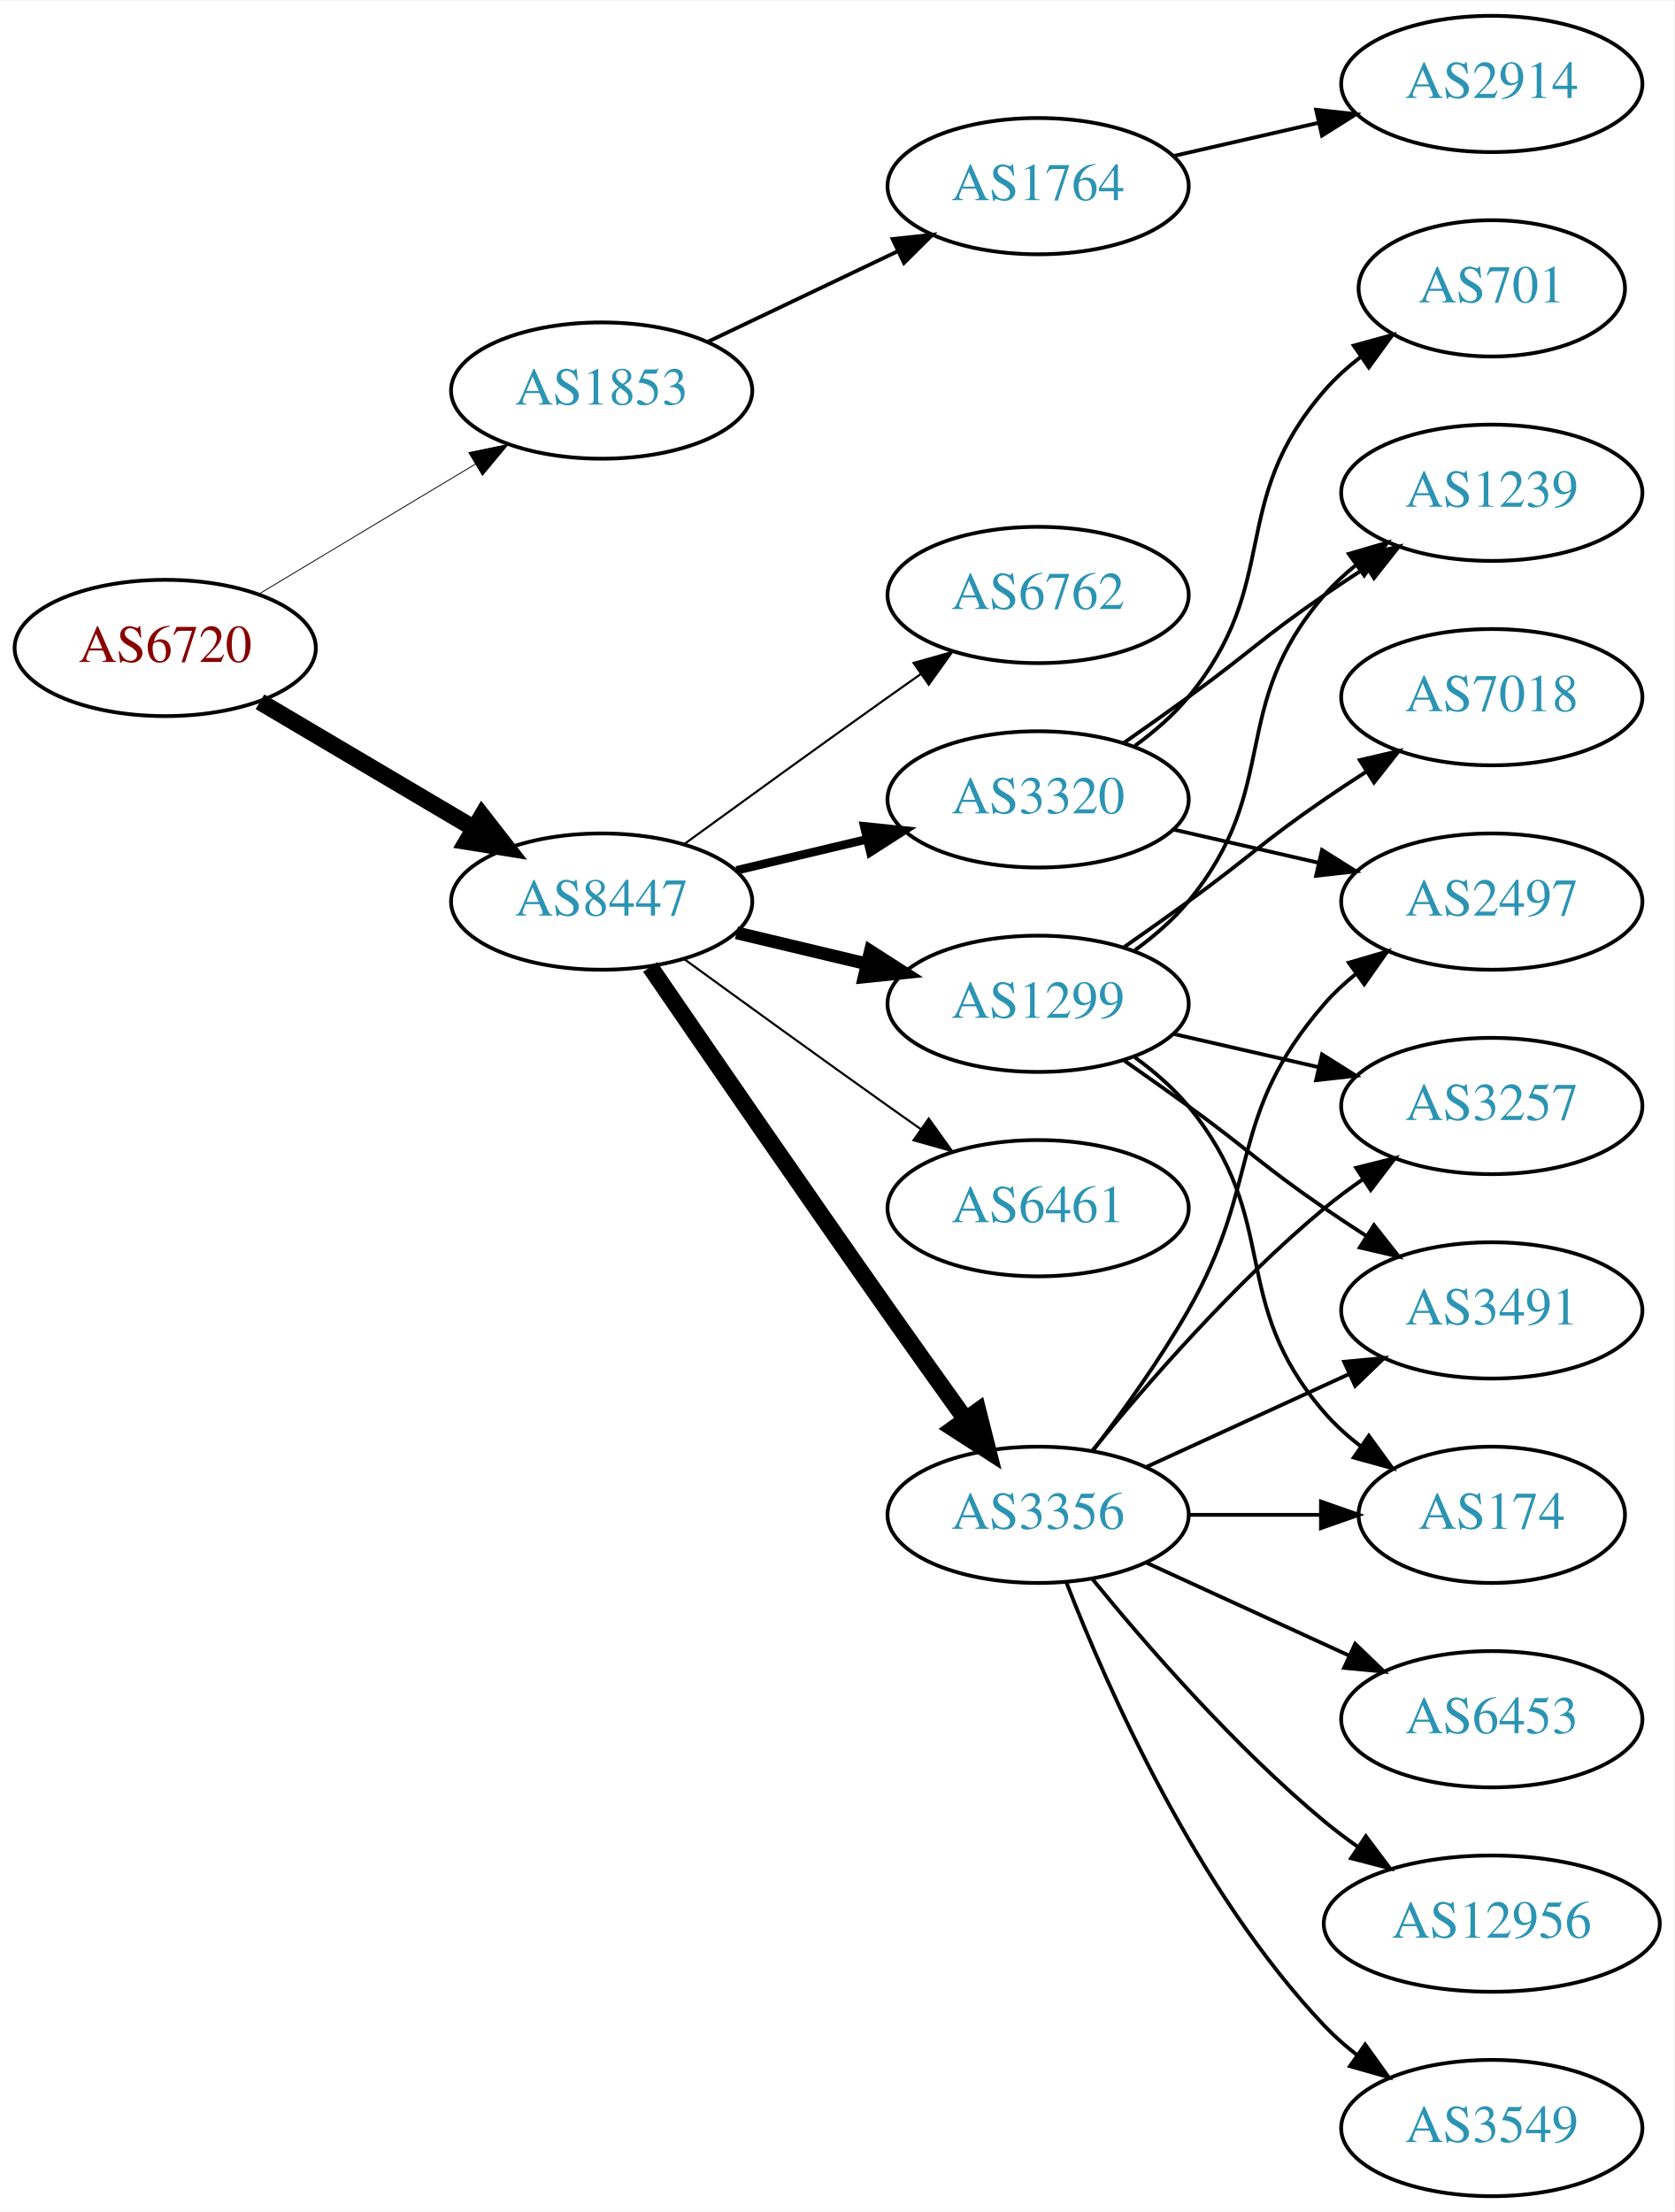
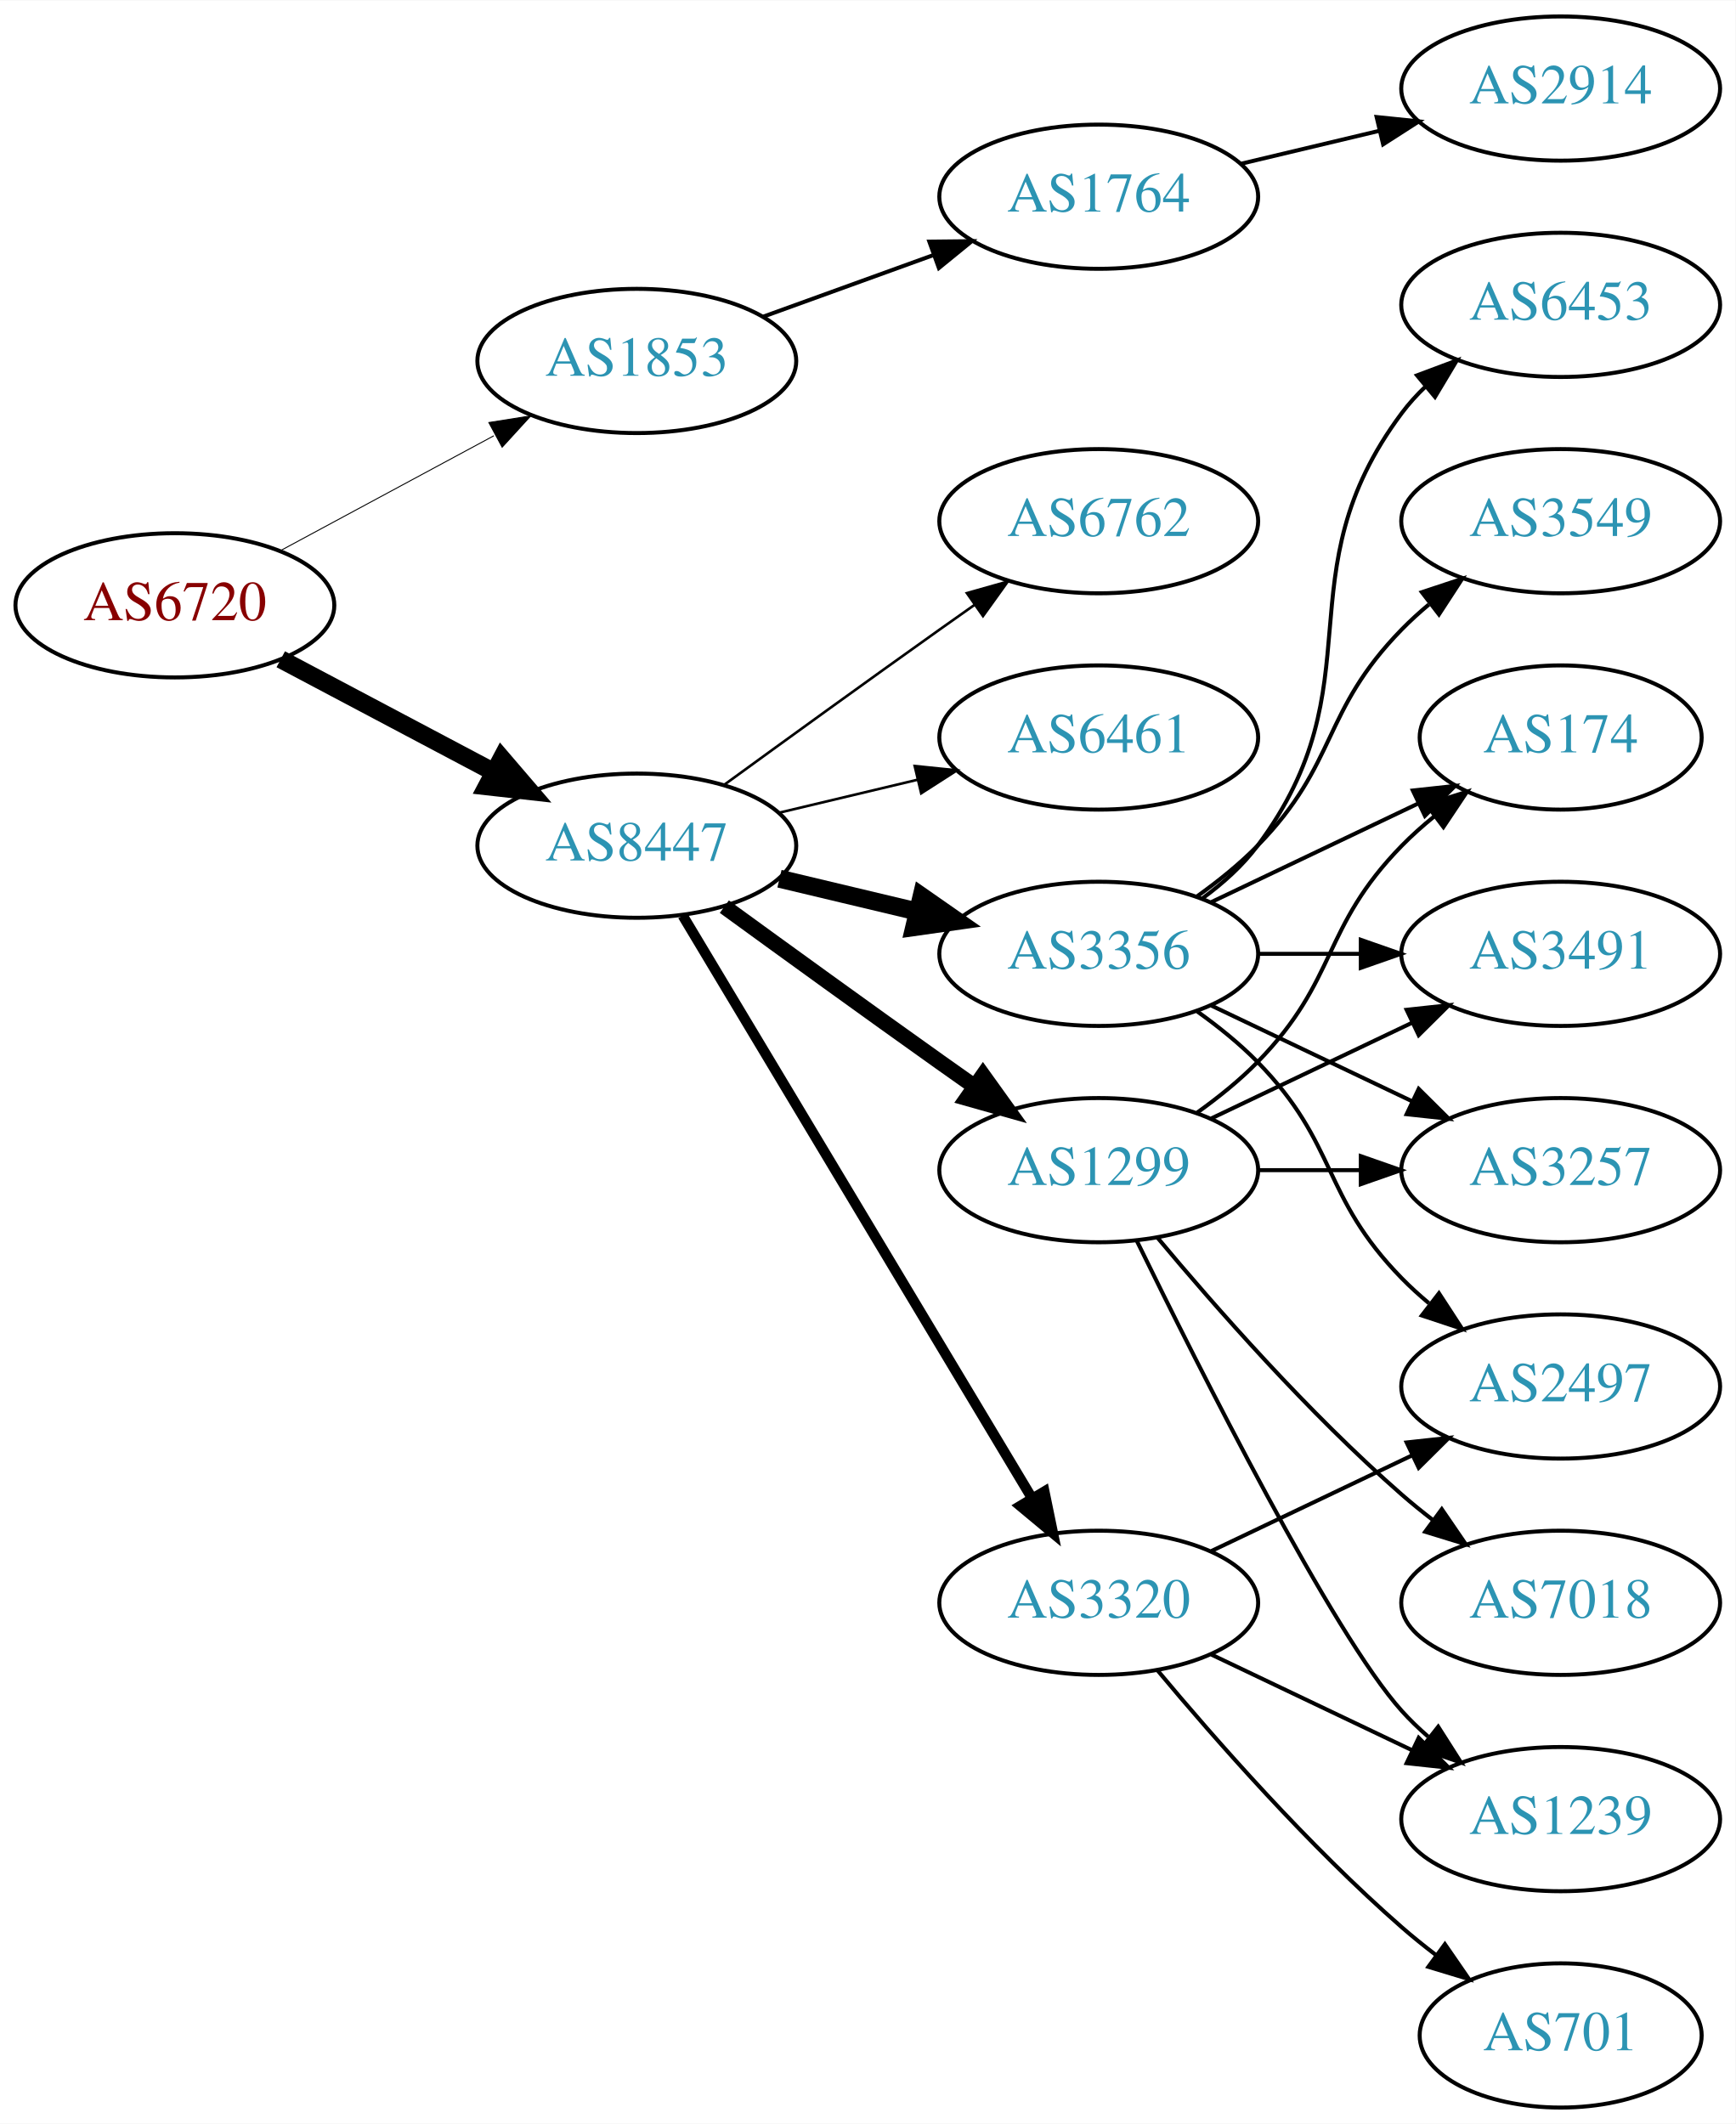
- <svg xmlns="http://www.w3.org/2000/svg" xmlns:xlink="http://www.w3.org/1999/xlink" width="442pt" height="584pt" viewBox="0.00 0.00 442.27 584.00">
-   <g id="graph0" class="graph" transform="scale(1 1) rotate(0) translate(4 580)">
-     <polygon fill="white" stroke="none" points="-4,4 -4,-580 438.271,-580 438.271,4 -4,4" />
+ <svg xmlns="http://www.w3.org/2000/svg" xmlns:xlink="http://www.w3.org/1999/xlink" width="433pt" height="530pt" viewBox="0.00 0.00 433.17 530.00">
+   <g id="graph0" class="graph" transform="scale(1 1) rotate(0) translate(4 526)">
+     <polygon fill="white" stroke="none" points="-4,4 -4,-526 429.172,-526 429.172,4 -4,4" />
    <g id="node1" class="node">
      <g id="a_node1">
        <a xlink:href="/asn/6720" xlink:title="AS6720 ~ MAGWIEN [AT]">
-           <ellipse fill="#ffffff" stroke="black" cx="39.647" cy="-409" rx="39.794" ry="18" />
-           <text text-anchor="middle" x="39.647" y="-405.3" font-family="Times,serif" font-size="14.00" fill="#880000">AS6720</text>
+           <ellipse fill="#ffffff" stroke="black" cx="39.647" cy="-375" rx="39.794" ry="18" />
+           <text text-anchor="middle" x="39.647" y="-371.3" font-family="Times,serif" font-size="14.00" fill="#880000">AS6720</text>
        </a>
      </g>
    </g>
    <g id="node2" class="node">
      <g id="a_node2">
        <a xlink:href="/asn/1853" xlink:title="AS1853 ~ ACOnet Backbone [AT]">
-           <ellipse fill="#ffffff" stroke="black" cx="154.939" cy="-477" rx="39.794" ry="18" />
-           <text text-anchor="middle" x="154.939" y="-473.3" font-family="Times,serif" font-size="14.00" fill="#2c94b3">AS1853</text>
+           <ellipse fill="#ffffff" stroke="black" cx="154.939" cy="-436" rx="39.794" ry="18" />
+           <text text-anchor="middle" x="154.939" y="-432.3" font-family="Times,serif" font-size="14.00" fill="#2c94b3">AS1853</text>
        </a>
      </g>
    </g>
    <g id="edge1" class="edge">
-       <path fill="none" stroke="black" stroke-width="0.225" d="M64.396,-423.255C81.013,-433.229 103.409,-446.671 121.646,-457.617" />
-       <polygon fill="black" stroke="black" stroke-width="0.225" points="119.845,-460.618 130.221,-462.764 123.448,-454.616 119.845,-460.618" />
+       <path fill="none" stroke="black" stroke-width="0.237" d="M65.79,-388.538C81.521,-397.008 102.005,-408.037 119.267,-417.331" />
+       <polygon fill="black" stroke="black" stroke-width="0.237" points="118.01,-420.63 128.475,-422.289 121.329,-414.467 118.01,-420.63" />
    </g>
    <g id="node3" class="node">
      <g id="a_node3">
        <a xlink:href="/asn/8447" xlink:title="AS8447 ~ A1 Telekom Austria AG [AT]">
-           <ellipse fill="#ffffff" stroke="black" cx="154.939" cy="-342" rx="39.794" ry="18" />
-           <text text-anchor="middle" x="154.939" y="-338.3" font-family="Times,serif" font-size="14.00" fill="#2c94b3">AS8447</text>
+           <ellipse fill="#ffffff" stroke="black" cx="154.939" cy="-315" rx="39.794" ry="18" />
+           <text text-anchor="middle" x="154.939" y="-311.3" font-family="Times,serif" font-size="14.00" fill="#2c94b3">AS8447</text>
        </a>
      </g>
    </g>
    <g id="edge2" class="edge">
-       <path fill="none" stroke="black" stroke-width="4.5" d="M64.673,-394.791C81.045,-385.109 102.933,-372.165 120.936,-361.518" />
-       <polygon fill="black" stroke="black" stroke-width="4.5" points="123.344,-364.668 129.948,-356.188 119.336,-357.89 123.344,-364.668" />
+       <path fill="none" stroke="black" stroke-width="4.5" d="M66.072,-361.535C81.705,-353.256 101.951,-342.533 119.069,-333.468" />
+       <polygon fill="black" stroke="black" stroke-width="4.5" points="121.213,-336.788 128.207,-328.628 117.527,-329.828 121.213,-336.788" />
    </g>
    <g id="node4" class="node">
      <g id="a_node4">
        <a xlink:href="/asn/1764" xlink:title="AS1764 ~ NEXTLAYER-AS [AT]">
-           <ellipse fill="#ffffff" stroke="black" cx="270.232" cy="-531" rx="39.794" ry="18" />
-           <text text-anchor="middle" x="270.232" y="-527.3" font-family="Times,serif" font-size="14.00" fill="#2c94b3">AS1764</text>
+           <ellipse fill="#ffffff" stroke="black" cx="270.232" cy="-477" rx="39.794" ry="18" />
+           <text text-anchor="middle" x="270.232" y="-473.3" font-family="Times,serif" font-size="14.00" fill="#2c94b3">AS1764</text>
        </a>
      </g>
    </g>
    <g id="edge3" class="edge">
-       <path fill="none" stroke="black" d="M183.076,-489.934C198.07,-497.081 216.891,-506.052 233.114,-513.785" />
-       <polygon fill="black" stroke="black" points="231.784,-517.028 242.317,-518.171 234.796,-510.709 231.784,-517.028" />
+       <path fill="none" stroke="black" d="M186.598,-447.095C199.57,-451.79 214.864,-457.324 228.745,-462.348" />
+       <polygon fill="black" stroke="black" points="227.955,-465.784 238.549,-465.896 230.337,-459.202 227.955,-465.784" />
    </g>
    <g id="node6" class="node">
      <g id="a_node6">
        <a xlink:href="/asn/1299" xlink:title="AS1299 ~ Telia Carrier [EU]">
-           <ellipse fill="#ffffff" stroke="black" cx="270.232" cy="-315" rx="39.794" ry="18" />
-           <text text-anchor="middle" x="270.232" y="-311.3" font-family="Times,serif" font-size="14.00" fill="#2c94b3">AS1299</text>
+           <ellipse fill="#ffffff" stroke="black" cx="270.232" cy="-234" rx="39.794" ry="18" />
+           <text text-anchor="middle" x="270.232" y="-230.3" font-family="Times,serif" font-size="14.00" fill="#2c94b3">AS1299</text>
        </a>
      </g>
    </g>
    <g id="edge5" class="edge">
-       <path fill="none" stroke="black" stroke-width="3.375" d="M190.547,-333.752C201.418,-331.162 213.572,-328.265 225.015,-325.538" />
-       <polygon fill="black" stroke="black" stroke-width="3.375" points="225.921,-328.92 234.837,-323.197 224.298,-322.111 225.921,-328.92" />
+       <path fill="none" stroke="black" stroke-width="3.857" d="M176.788,-299.778C191.722,-288.909 212.335,-273.975 230.586,-261 233.406,-258.995 236.349,-256.915 239.297,-254.841" />
+       <polygon fill="black" stroke="black" stroke-width="3.857" points="241.344,-257.681 247.522,-249.074 237.325,-251.95 241.344,-257.681" />
    </g>
    <g id="node7" class="node">
      <g id="a_node7">
-         <a xlink:href="/asn/6461" xlink:title="AS6461 ~ Zayo Bandwidth [US]">
-           <ellipse fill="#ffffff" stroke="black" cx="270.232" cy="-261" rx="39.794" ry="18" />
-           <text text-anchor="middle" x="270.232" y="-257.3" font-family="Times,serif" font-size="14.00" fill="#2c94b3">AS6461</text>
+         <a xlink:href="/asn/6762" xlink:title="AS6762 ~ TELECOM ITALIA SPARKLE S.p.A. [IT]">
+           <ellipse fill="#ffffff" stroke="black" cx="270.232" cy="-396" rx="39.794" ry="18" />
+           <text text-anchor="middle" x="270.232" y="-392.3" font-family="Times,serif" font-size="14.00" fill="#2c94b3">AS6762</text>
        </a>
      </g>
    </g>
    <g id="edge6" class="edge">
-       <path fill="none" stroke="black" stroke-width="0.562" d="M176.788,-326.778C191.722,-315.909 212.335,-300.975 230.586,-288 233.406,-285.995 236.349,-283.915 239.297,-281.841" />
-       <polygon fill="black" stroke="black" stroke-width="0.562" points="241.344,-284.681 247.522,-276.074 237.325,-278.95 241.344,-284.681" />
+       <path fill="none" stroke="black" stroke-width="0.643" d="M176.788,-330.222C191.722,-341.091 212.335,-356.025 230.586,-369 233.406,-371.005 236.349,-373.085 239.297,-375.159" />
+       <polygon fill="black" stroke="black" stroke-width="0.643" points="237.325,-378.05 247.522,-380.926 241.344,-372.319 237.325,-378.05" />
    </g>
    <g id="node8" class="node">
      <g id="a_node8">
        <a xlink:href="/asn/3356" xlink:title="AS3356 ~ Level 3 Parent, LLC [US]">
-           <ellipse fill="#ffffff" stroke="black" cx="270.232" cy="-180" rx="39.794" ry="18" />
-           <text text-anchor="middle" x="270.232" y="-176.3" font-family="Times,serif" font-size="14.00" fill="#2c94b3">AS3356</text>
+           <ellipse fill="#ffffff" stroke="black" cx="270.232" cy="-288" rx="39.794" ry="18" />
+           <text text-anchor="middle" x="270.232" y="-284.3" font-family="Times,serif" font-size="14.00" fill="#2c94b3">AS3356</text>
        </a>
      </g>
    </g>
    <g id="edge7" class="edge">
-       <path fill="none" stroke="black" stroke-width="4.5" d="M167.747,-324.731C182.39,-303.358 208.163,-265.88 230.586,-234 237.22,-224.567 244.571,-214.261 251.065,-205.205" />
-       <polygon fill="black" stroke="black" stroke-width="4.5" points="254.341,-207.393 256.977,-196.974 247.945,-202.799 254.341,-207.393" />
+       <path fill="none" stroke="black" stroke-width="4.5" d="M190.547,-306.752C201.418,-304.162 213.572,-301.265 225.015,-298.538" />
+       <polygon fill="black" stroke="black" stroke-width="4.5" points="226.022,-302.346 234.837,-296.197 224.197,-294.685 226.022,-302.346" />
    </g>
    <g id="node9" class="node">
      <g id="a_node9">
-         <a xlink:href="/asn/6762" xlink:title="AS6762 ~ TELECOM ITALIA SPARKLE S.p.A. [IT]">
-           <ellipse fill="#ffffff" stroke="black" cx="270.232" cy="-423" rx="39.794" ry="18" />
-           <text text-anchor="middle" x="270.232" y="-419.3" font-family="Times,serif" font-size="14.00" fill="#2c94b3">AS6762</text>
+         <a xlink:href="/asn/3320" xlink:title="AS3320 ~ DTAG [DE]">
+           <ellipse fill="#ffffff" stroke="black" cx="270.232" cy="-126" rx="39.794" ry="18" />
+           <text text-anchor="middle" x="270.232" y="-122.3" font-family="Times,serif" font-size="14.00" fill="#2c94b3">AS3320</text>
        </a>
      </g>
    </g>
    <g id="edge8" class="edge">
-       <path fill="none" stroke="black" stroke-width="0.562" d="M176.788,-357.222C191.722,-368.091 212.335,-383.025 230.586,-396 233.406,-398.005 236.349,-400.085 239.297,-402.159" />
-       <polygon fill="black" stroke="black" stroke-width="0.562" points="237.325,-405.05 247.522,-407.926 241.344,-399.319 237.325,-405.05" />
+       <path fill="none" stroke="black" stroke-width="2.571" d="M166.395,-297.558C186.376,-264.225 230.081,-191.314 253.567,-152.134" />
+       <polygon fill="black" stroke="black" stroke-width="2.571" points="256.663,-153.776 258.802,-143.4 250.659,-150.177 256.663,-153.776" />
    </g>
    <g id="node10" class="node">
      <g id="a_node10">
-         <a xlink:href="/asn/3320" xlink:title="AS3320 ~ DTAG [DE]">
-           <ellipse fill="#ffffff" stroke="black" cx="270.232" cy="-369" rx="39.794" ry="18" />
-           <text text-anchor="middle" x="270.232" y="-365.3" font-family="Times,serif" font-size="14.00" fill="#2c94b3">AS3320</text>
+         <a xlink:href="/asn/6461" xlink:title="AS6461 ~ Zayo Bandwidth [US]">
+           <ellipse fill="#ffffff" stroke="black" cx="270.232" cy="-342" rx="39.794" ry="18" />
+           <text text-anchor="middle" x="270.232" y="-338.3" font-family="Times,serif" font-size="14.00" fill="#2c94b3">AS6461</text>
        </a>
      </g>
    </g>
    <g id="edge9" class="edge">
-       <path fill="none" stroke="black" stroke-width="2.25" d="M190.547,-350.248C201.418,-352.838 213.572,-355.735 225.015,-358.462" />
-       <polygon fill="black" stroke="black" stroke-width="2.25" points="224.298,-361.889 234.837,-360.803 225.921,-355.08 224.298,-361.889" />
+       <path fill="none" stroke="black" stroke-width="0.643" d="M190.547,-323.248C201.418,-325.838 213.572,-328.735 225.015,-331.462" />
+       <polygon fill="black" stroke="black" stroke-width="0.643" points="224.298,-334.889 234.837,-333.803 225.921,-328.08 224.298,-334.889" />
    </g>
    <g id="node5" class="node">
      <g id="a_node5">
        <a xlink:href="/asn/2914" xlink:title="AS2914 ~ NTT America, Inc. [US]">
-           <ellipse fill="#ffffff" stroke="black" cx="390.075" cy="-558" rx="39.794" ry="18" />
-           <text text-anchor="middle" x="390.075" y="-554.3" font-family="Times,serif" font-size="14.00" fill="#2c94b3">AS2914</text>
+           <ellipse fill="#ffffff" stroke="black" cx="385.525" cy="-504" rx="39.794" ry="18" />
+           <text text-anchor="middle" x="385.525" y="-500.3" font-family="Times,serif" font-size="14.00" fill="#2c94b3">AS2914</text>
        </a>
      </g>
    </g>
    <g id="edge4" class="edge">
-       <path fill="none" stroke="black" d="M305.952,-538.955C317.952,-541.704 331.572,-544.825 344.265,-547.733" />
-       <polygon fill="black" stroke="black" points="343.668,-551.187 354.197,-550.009 345.231,-544.364 343.668,-551.187" />
+       <path fill="none" stroke="black" d="M305.84,-485.248C316.711,-487.838 328.865,-490.735 340.308,-493.462" />
+       <polygon fill="black" stroke="black" points="339.591,-496.889 350.13,-495.803 341.214,-490.08 339.591,-496.889" />
    </g>
    <g id="node11" class="node">
      <g id="a_node11">
        <a xlink:href="/asn/174" xlink:title="AS174 ~ Cogent Communications [US]">
-           <ellipse fill="#ffffff" stroke="black" cx="390.075" cy="-180" rx="35.194" ry="18" />
-           <text text-anchor="middle" x="390.075" y="-176.3" font-family="Times,serif" font-size="14.00" fill="#2c94b3">AS174</text>
+           <ellipse fill="#ffffff" stroke="black" cx="385.525" cy="-342" rx="35.194" ry="18" />
+           <text text-anchor="middle" x="385.525" y="-338.3" font-family="Times,serif" font-size="14.00" fill="#2c94b3">AS174</text>
        </a>
      </g>
    </g>
    <g id="edge10" class="edge">
-       <path fill="none" stroke="black" d="M295.813,-300.844C300.907,-297.128 305.921,-292.799 309.879,-288 334.944,-257.606 320.045,-236.742 345.879,-207 348.684,-203.77 351.972,-200.797 355.459,-198.098" />
-       <polygon fill="black" stroke="black" points="357.594,-200.878 363.826,-192.31 353.611,-195.121 357.594,-200.878" />
+       <path fill="none" stroke="black" d="M294.826,-248.389C300.082,-252.148 305.414,-256.437 309.879,-261 330.051,-281.617 325.706,-294.383 345.879,-315 348.358,-317.534 351.105,-319.983 353.957,-322.304" />
+       <polygon fill="black" stroke="black" points="352.049,-325.248 362.142,-328.468 356.26,-319.657 352.049,-325.248" />
    </g>
    <g id="node12" class="node">
      <g id="a_node12">
        <a xlink:href="/asn/7018" xlink:title="AS7018 ~ AT&amp;T Services, Inc. [US]">
-           <ellipse fill="#ffffff" stroke="black" cx="390.075" cy="-396" rx="39.794" ry="18" />
-           <text text-anchor="middle" x="390.075" y="-392.3" font-family="Times,serif" font-size="14.00" fill="#2c94b3">AS7018</text>
+           <ellipse fill="#ffffff" stroke="black" cx="385.525" cy="-126" rx="39.794" ry="18" />
+           <text text-anchor="middle" x="385.525" y="-122.3" font-family="Times,serif" font-size="14.00" fill="#2c94b3">AS7018</text>
        </a>
      </g>
    </g>
    <g id="edge11" class="edge">
-       <path fill="none" stroke="black" d="M292.989,-330.009C298.524,-333.879 304.443,-338.064 309.879,-342 326.079,-353.729 329.384,-357.689 345.879,-369 349.407,-371.419 353.145,-373.889 356.886,-376.302" />
-       <polygon fill="black" stroke="black" points="355.207,-379.382 365.526,-381.784 358.957,-373.472 355.207,-379.382" />
+       <path fill="none" stroke="black" d="M284.862,-217.183C299.145,-200.071 322.691,-173.255 345.879,-153 348.345,-150.846 350.983,-148.706 353.681,-146.628" />
+       <polygon fill="black" stroke="black" points="355.854,-149.375 361.835,-140.63 351.706,-143.736 355.854,-149.375" />
    </g>
    <g id="node13" class="node">
      <g id="a_node13">
-         <a xlink:href="/asn/1239" xlink:title="AS1239 ~ Sprint [US]">
-           <ellipse fill="#ffffff" stroke="black" cx="390.075" cy="-450" rx="39.794" ry="18" />
-           <text text-anchor="middle" x="390.075" y="-446.3" font-family="Times,serif" font-size="14.00" fill="#2c94b3">AS1239</text>
+         <a xlink:href="/asn/3491" xlink:title="AS3491 ~ PCCW Global, Inc. [US]">
+           <ellipse fill="#ffffff" stroke="black" cx="385.525" cy="-288" rx="39.794" ry="18" />
+           <text text-anchor="middle" x="385.525" y="-284.3" font-family="Times,serif" font-size="14.00" fill="#2c94b3">AS3491</text>
        </a>
      </g>
    </g>
    <g id="edge12" class="edge">
-       <path fill="none" stroke="black" d="M295.813,-329.156C300.907,-332.872 305.921,-337.201 309.879,-342 334.944,-372.394 320.045,-393.258 345.879,-423 348.344,-425.838 351.181,-428.477 354.198,-430.906" />
-       <polygon fill="black" stroke="black" points="352.309,-433.858 362.476,-436.836 356.385,-428.167 352.309,-433.858" />
+       <path fill="none" stroke="black" d="M298.369,-246.934C313.363,-254.081 332.184,-263.052 348.407,-270.785" />
+       <polygon fill="black" stroke="black" points="347.077,-274.028 357.61,-275.171 350.089,-267.709 347.077,-274.028" />
    </g>
    <g id="node14" class="node">
      <g id="a_node14">
        <a xlink:href="/asn/3257" xlink:title="AS3257 ~ GTT [DE]">
-           <ellipse fill="#ffffff" stroke="black" cx="390.075" cy="-288" rx="39.794" ry="18" />
-           <text text-anchor="middle" x="390.075" y="-284.3" font-family="Times,serif" font-size="14.00" fill="#2c94b3">AS3257</text>
+           <ellipse fill="#ffffff" stroke="black" cx="385.525" cy="-234" rx="39.794" ry="18" />
+           <text text-anchor="middle" x="385.525" y="-230.3" font-family="Times,serif" font-size="14.00" fill="#2c94b3">AS3257</text>
        </a>
      </g>
    </g>
    <g id="edge13" class="edge">
-       <path fill="none" stroke="black" d="M305.952,-307.045C317.952,-304.296 331.572,-301.175 344.265,-298.267" />
-       <polygon fill="black" stroke="black" points="345.231,-301.636 354.197,-295.991 343.668,-294.813 345.231,-301.636" />
+       <path fill="none" stroke="black" d="M309.905,-234C318.108,-234 326.872,-234 335.404,-234" />
+       <polygon fill="black" stroke="black" points="335.643,-237.5 345.643,-234 335.643,-230.5 335.643,-237.5" />
    </g>
    <g id="node15" class="node">
      <g id="a_node15">
-         <a xlink:href="/asn/3491" xlink:title="AS3491 ~ PCCW Global, Inc. [US]">
-           <ellipse fill="#ffffff" stroke="black" cx="390.075" cy="-234" rx="39.794" ry="18" />
-           <text text-anchor="middle" x="390.075" y="-230.3" font-family="Times,serif" font-size="14.00" fill="#2c94b3">AS3491</text>
+         <a xlink:href="/asn/1239" xlink:title="AS1239 ~ Sprint [US]">
+           <ellipse fill="#ffffff" stroke="black" cx="385.525" cy="-72" rx="39.794" ry="18" />
+           <text text-anchor="middle" x="385.525" y="-68.3" font-family="Times,serif" font-size="14.00" fill="#2c94b3">AS1239</text>
        </a>
      </g>
    </g>
    <g id="edge14" class="edge">
-       <path fill="none" stroke="black" d="M292.989,-299.991C298.524,-296.121 304.443,-291.936 309.879,-288 326.079,-276.271 329.384,-272.311 345.879,-261 349.407,-258.581 353.145,-256.111 356.886,-253.698" />
-       <polygon fill="black" stroke="black" points="358.957,-256.528 365.526,-248.216 355.207,-250.618 358.957,-256.528" />
-     </g>
-     <g id="edge16" class="edge">
-       <path fill="none" stroke="black" d="M310.145,-180C321.232,-180 333.391,-180 344.774,-180" />
-       <polygon fill="black" stroke="black" points="344.955,-183.5 354.955,-180 344.955,-176.5 344.955,-183.5" />
-     </g>
-     <g id="edge18" class="edge">
-       <path fill="none" stroke="black" d="M284.651,-197.065C298.766,-214.375 322.181,-241.345 345.879,-261 349.095,-263.668 352.596,-266.27 356.166,-268.741" />
-       <polygon fill="black" stroke="black" points="354.244,-271.666 364.523,-274.236 358.09,-265.817 354.244,-271.666" />
-     </g>
-     <g id="edge21" class="edge">
-       <path fill="none" stroke="black" d="M298.861,-192.661C314.818,-199.973 335.089,-209.261 352.371,-217.181" />
-       <polygon fill="black" stroke="black" points="351.07,-220.435 361.619,-221.419 353.986,-214.071 351.07,-220.435" />
+       <path fill="none" stroke="black" d="M279.67,-216.489C295.288,-184.491 328.675,-118.107 345.879,-99 347.881,-96.776 350.1,-94.637 352.432,-92.603" />
+       <polygon fill="black" stroke="black" points="354.963,-95.065 360.652,-86.127 350.631,-89.567 354.963,-95.065" />
+     </g>
+     <g id="edge15" class="edge">
+       <path fill="none" stroke="black" d="M298.369,-300.934C313.801,-308.29 333.286,-317.577 349.821,-325.459" />
+       <polygon fill="black" stroke="black" points="348.63,-328.768 359.163,-329.911 351.642,-322.449 348.63,-328.768" />
+     </g>
+     <g id="edge19" class="edge">
+       <path fill="none" stroke="black" d="M309.905,-288C318.108,-288 326.872,-288 335.404,-288" />
+       <polygon fill="black" stroke="black" points="335.643,-291.5 345.643,-288 335.643,-284.5 335.643,-291.5" />
+     </g>
+     <g id="edge17" class="edge">
+       <path fill="none" stroke="black" d="M298.369,-275.066C313.363,-267.919 332.184,-258.948 348.407,-251.215" />
+       <polygon fill="black" stroke="black" points="350.089,-254.291 357.61,-246.829 347.077,-247.972 350.089,-254.291" />
    </g>
    <g id="node16" class="node">
      <g id="a_node16">
-         <a xlink:href="/asn/3549" xlink:title="AS3549 ~ Level 3 Parent, LLC [US]">
-           <ellipse fill="#ffffff" stroke="black" cx="390.075" cy="-18" rx="39.794" ry="18" />
-           <text text-anchor="middle" x="390.075" y="-14.3" font-family="Times,serif" font-size="14.00" fill="#2c94b3">AS3549</text>
-         </a>
-       </g>
-     </g>
-     <g id="edge15" class="edge">
-       <path fill="none" stroke="black" d="M277.755,-162.006C288.506,-134.272 312.163,-80.571 345.879,-45 348.465,-42.272 351.382,-39.706 354.45,-37.323" />
-       <polygon fill="black" stroke="black" points="356.629,-40.069 362.799,-31.457 352.604,-34.342 356.629,-40.069" />
+         <a xlink:href="/asn/6453" xlink:title="AS6453 ~ TATA COMMUNICATIONS (AMERICA) INC [US]">
+           <ellipse fill="#ffffff" stroke="black" cx="385.525" cy="-450" rx="39.794" ry="18" />
+           <text text-anchor="middle" x="385.525" y="-446.3" font-family="Times,serif" font-size="14.00" fill="#2c94b3">AS6453</text>
+         </a>
+       </g>
+     </g>
+     <g id="edge16" class="edge">
+       <path fill="none" stroke="black" d="M296.163,-301.882C301.239,-305.611 306.157,-310.016 309.879,-315 340.15,-355.542 315.607,-382.458 345.879,-423 347.623,-425.336 349.631,-427.545 351.794,-429.617" />
+       <polygon fill="black" stroke="black" points="349.672,-432.405 359.595,-436.118 354.154,-427.027 349.672,-432.405" />
    </g>
    <g id="node17" class="node">
      <g id="a_node17">
-         <a xlink:href="/asn/2497" xlink:title="AS2497 ~ Internet Initiative Japan Inc. [JP]">
-           <ellipse fill="#ffffff" stroke="black" cx="390.075" cy="-342" rx="39.794" ry="18" />
-           <text text-anchor="middle" x="390.075" y="-338.3" font-family="Times,serif" font-size="14.00" fill="#2c94b3">AS2497</text>
-         </a>
-       </g>
-     </g>
-     <g id="edge17" class="edge">
-       <path fill="none" stroke="black" d="M284.694,-196.913C292.586,-207.27 302.436,-220.992 309.879,-234 329.443,-268.194 320.045,-285.258 345.879,-315 348.344,-317.838 351.181,-320.477 354.198,-322.906" />
-       <polygon fill="black" stroke="black" points="352.309,-325.858 362.476,-328.836 356.385,-320.167 352.309,-325.858" />
+         <a xlink:href="/asn/3549" xlink:title="AS3549 ~ Level 3 Parent, LLC [US]">
+           <ellipse fill="#ffffff" stroke="black" cx="385.525" cy="-396" rx="39.794" ry="18" />
+           <text text-anchor="middle" x="385.525" y="-392.3" font-family="Times,serif" font-size="14.00" fill="#2c94b3">AS3549</text>
+         </a>
+       </g>
+     </g>
+     <g id="edge18" class="edge">
+       <path fill="none" stroke="black" d="M294.826,-302.389C300.082,-306.148 305.414,-310.437 309.879,-315 330.051,-335.617 325.706,-348.383 345.879,-369 347.972,-371.139 350.255,-373.218 352.632,-375.21" />
+       <polygon fill="black" stroke="black" points="350.875,-378.275 360.931,-381.611 355.15,-372.732 350.875,-378.275" />
    </g>
    <g id="node18" class="node">
      <g id="a_node18">
-         <a xlink:href="/asn/6453" xlink:title="AS6453 ~ TATA COMMUNICATIONS (AMERICA) INC [US]">
-           <ellipse fill="#ffffff" stroke="black" cx="390.075" cy="-126" rx="39.794" ry="18" />
-           <text text-anchor="middle" x="390.075" y="-122.3" font-family="Times,serif" font-size="14.00" fill="#2c94b3">AS6453</text>
-         </a>
-       </g>
-     </g>
-     <g id="edge19" class="edge">
-       <path fill="none" stroke="black" d="M298.861,-167.339C314.818,-160.027 335.089,-150.739 352.371,-142.819" />
-       <polygon fill="black" stroke="black" points="353.986,-145.929 361.619,-138.581 351.07,-139.565 353.986,-145.929" />
+         <a xlink:href="/asn/2497" xlink:title="AS2497 ~ Internet Initiative Japan Inc. [JP]">
+           <ellipse fill="#ffffff" stroke="black" cx="385.525" cy="-180" rx="39.794" ry="18" />
+           <text text-anchor="middle" x="385.525" y="-176.3" font-family="Times,serif" font-size="14.00" fill="#2c94b3">AS2497</text>
+         </a>
+       </g>
+     </g>
+     <g id="edge20" class="edge">
+       <path fill="none" stroke="black" d="M294.826,-273.611C300.082,-269.852 305.414,-265.563 309.879,-261 330.051,-240.383 325.706,-227.617 345.879,-207 347.972,-204.861 350.255,-202.782 352.632,-200.79" />
+       <polygon fill="black" stroke="black" points="355.15,-203.268 360.931,-194.389 350.875,-197.725 355.15,-203.268" />
+     </g>
+     <g id="edge23" class="edge">
+       <path fill="none" stroke="black" d="M298.369,-113.066C313.363,-105.919 332.184,-96.948 348.407,-89.215" />
+       <polygon fill="black" stroke="black" points="350.089,-92.291 357.61,-84.829 347.077,-85.972 350.089,-92.291" />
+     </g>
+     <g id="edge21" class="edge">
+       <path fill="none" stroke="black" d="M298.369,-138.934C313.363,-146.081 332.184,-155.052 348.407,-162.785" />
+       <polygon fill="black" stroke="black" points="347.077,-166.028 357.61,-167.171 350.089,-159.709 347.077,-166.028" />
    </g>
    <g id="node19" class="node">
      <g id="a_node19">
-         <a xlink:href="/asn/12956" xlink:title="AS12956 ~ TELXIUS [ES]">
-           <ellipse fill="#ffffff" stroke="black" cx="390.075" cy="-72" rx="44.393" ry="18" />
-           <text text-anchor="middle" x="390.075" y="-68.3" font-family="Times,serif" font-size="14.00" fill="#2c94b3">AS12956</text>
-         </a>
-       </g>
-     </g>
-     <g id="edge20" class="edge">
-       <path fill="none" stroke="black" d="M284.651,-162.935C298.766,-145.625 322.181,-118.655 345.879,-99 348.617,-96.729 351.56,-94.506 354.578,-92.37" />
-       <polygon fill="black" stroke="black" points="356.804,-95.092 363.166,-86.621 352.909,-89.275 356.804,-95.092" />
-     </g>
-     <g id="edge23" class="edge">
-       <path fill="none" stroke="black" d="M292.989,-384.009C298.524,-387.879 304.443,-392.064 309.879,-396 326.079,-407.729 329.384,-411.689 345.879,-423 349.407,-425.419 353.145,-427.889 356.886,-430.302" />
-       <polygon fill="black" stroke="black" points="355.207,-433.382 365.526,-435.784 358.957,-427.472 355.207,-433.382" />
-     </g>
-     <g id="edge24" class="edge">
-       <path fill="none" stroke="black" d="M305.952,-361.045C317.952,-358.296 331.572,-355.175 344.265,-352.267" />
-       <polygon fill="black" stroke="black" points="345.231,-355.636 354.197,-349.991 343.668,-348.813 345.231,-355.636" />
-     </g>
-     <g id="node20" class="node">
-       <g id="a_node20">
        <a xlink:href="/asn/701" xlink:title="AS701 ~ UUNET [US]">
-           <ellipse fill="#ffffff" stroke="black" cx="390.075" cy="-504" rx="35.194" ry="18" />
-           <text text-anchor="middle" x="390.075" y="-500.3" font-family="Times,serif" font-size="14.00" fill="#2c94b3">AS701</text>
+           <ellipse fill="#ffffff" stroke="black" cx="385.525" cy="-18" rx="35.194" ry="18" />
+           <text text-anchor="middle" x="385.525" y="-14.3" font-family="Times,serif" font-size="14.00" fill="#2c94b3">AS701</text>
        </a>
      </g>
    </g>
    <g id="edge22" class="edge">
-       <path fill="none" stroke="black" d="M295.813,-383.156C300.907,-386.872 305.921,-391.201 309.879,-396 334.944,-426.394 320.045,-447.258 345.879,-477 348.684,-480.23 351.972,-483.203 355.459,-485.902" />
-       <polygon fill="black" stroke="black" points="353.611,-488.879 363.826,-491.69 357.594,-483.122 353.611,-488.879" />
+       <path fill="none" stroke="black" d="M284.862,-109.183C299.145,-92.071 322.691,-65.255 345.879,-45 348.549,-42.668 351.421,-40.352 354.352,-38.114" />
+       <polygon fill="black" stroke="black" points="356.629,-40.784 362.643,-32.061 352.502,-35.13 356.629,-40.784" />
    </g>
  </g>
</svg>
